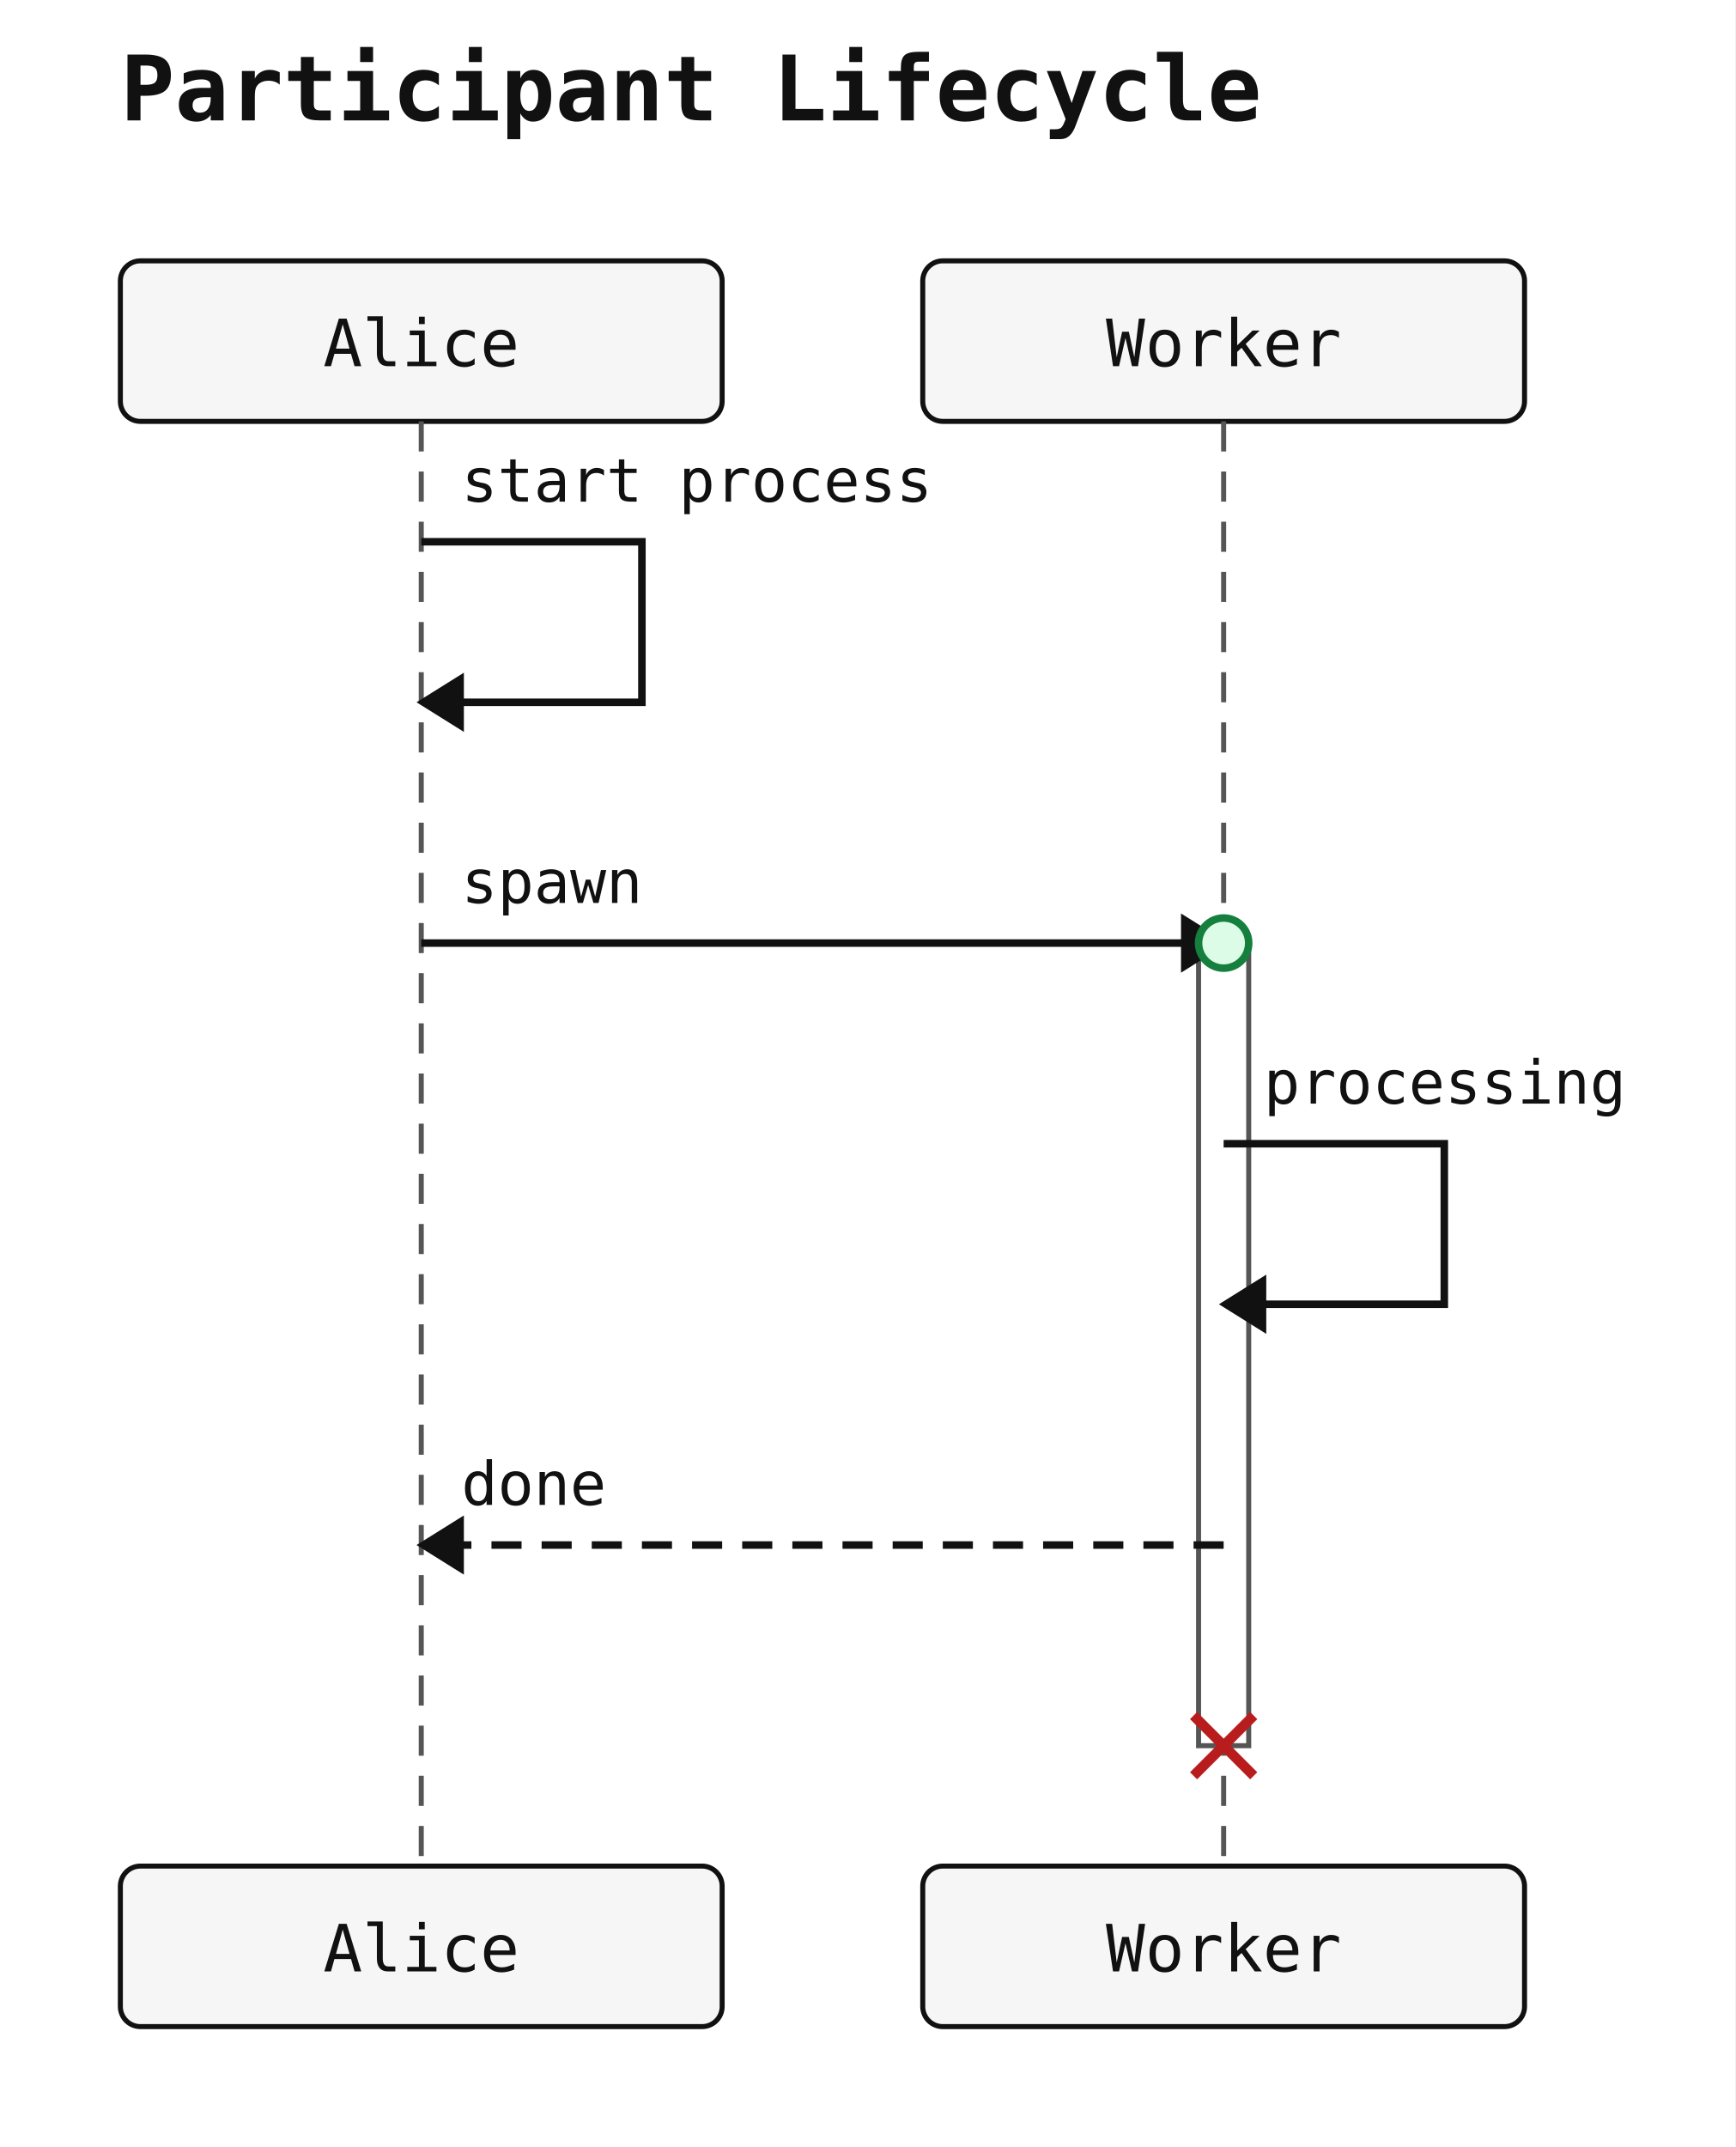
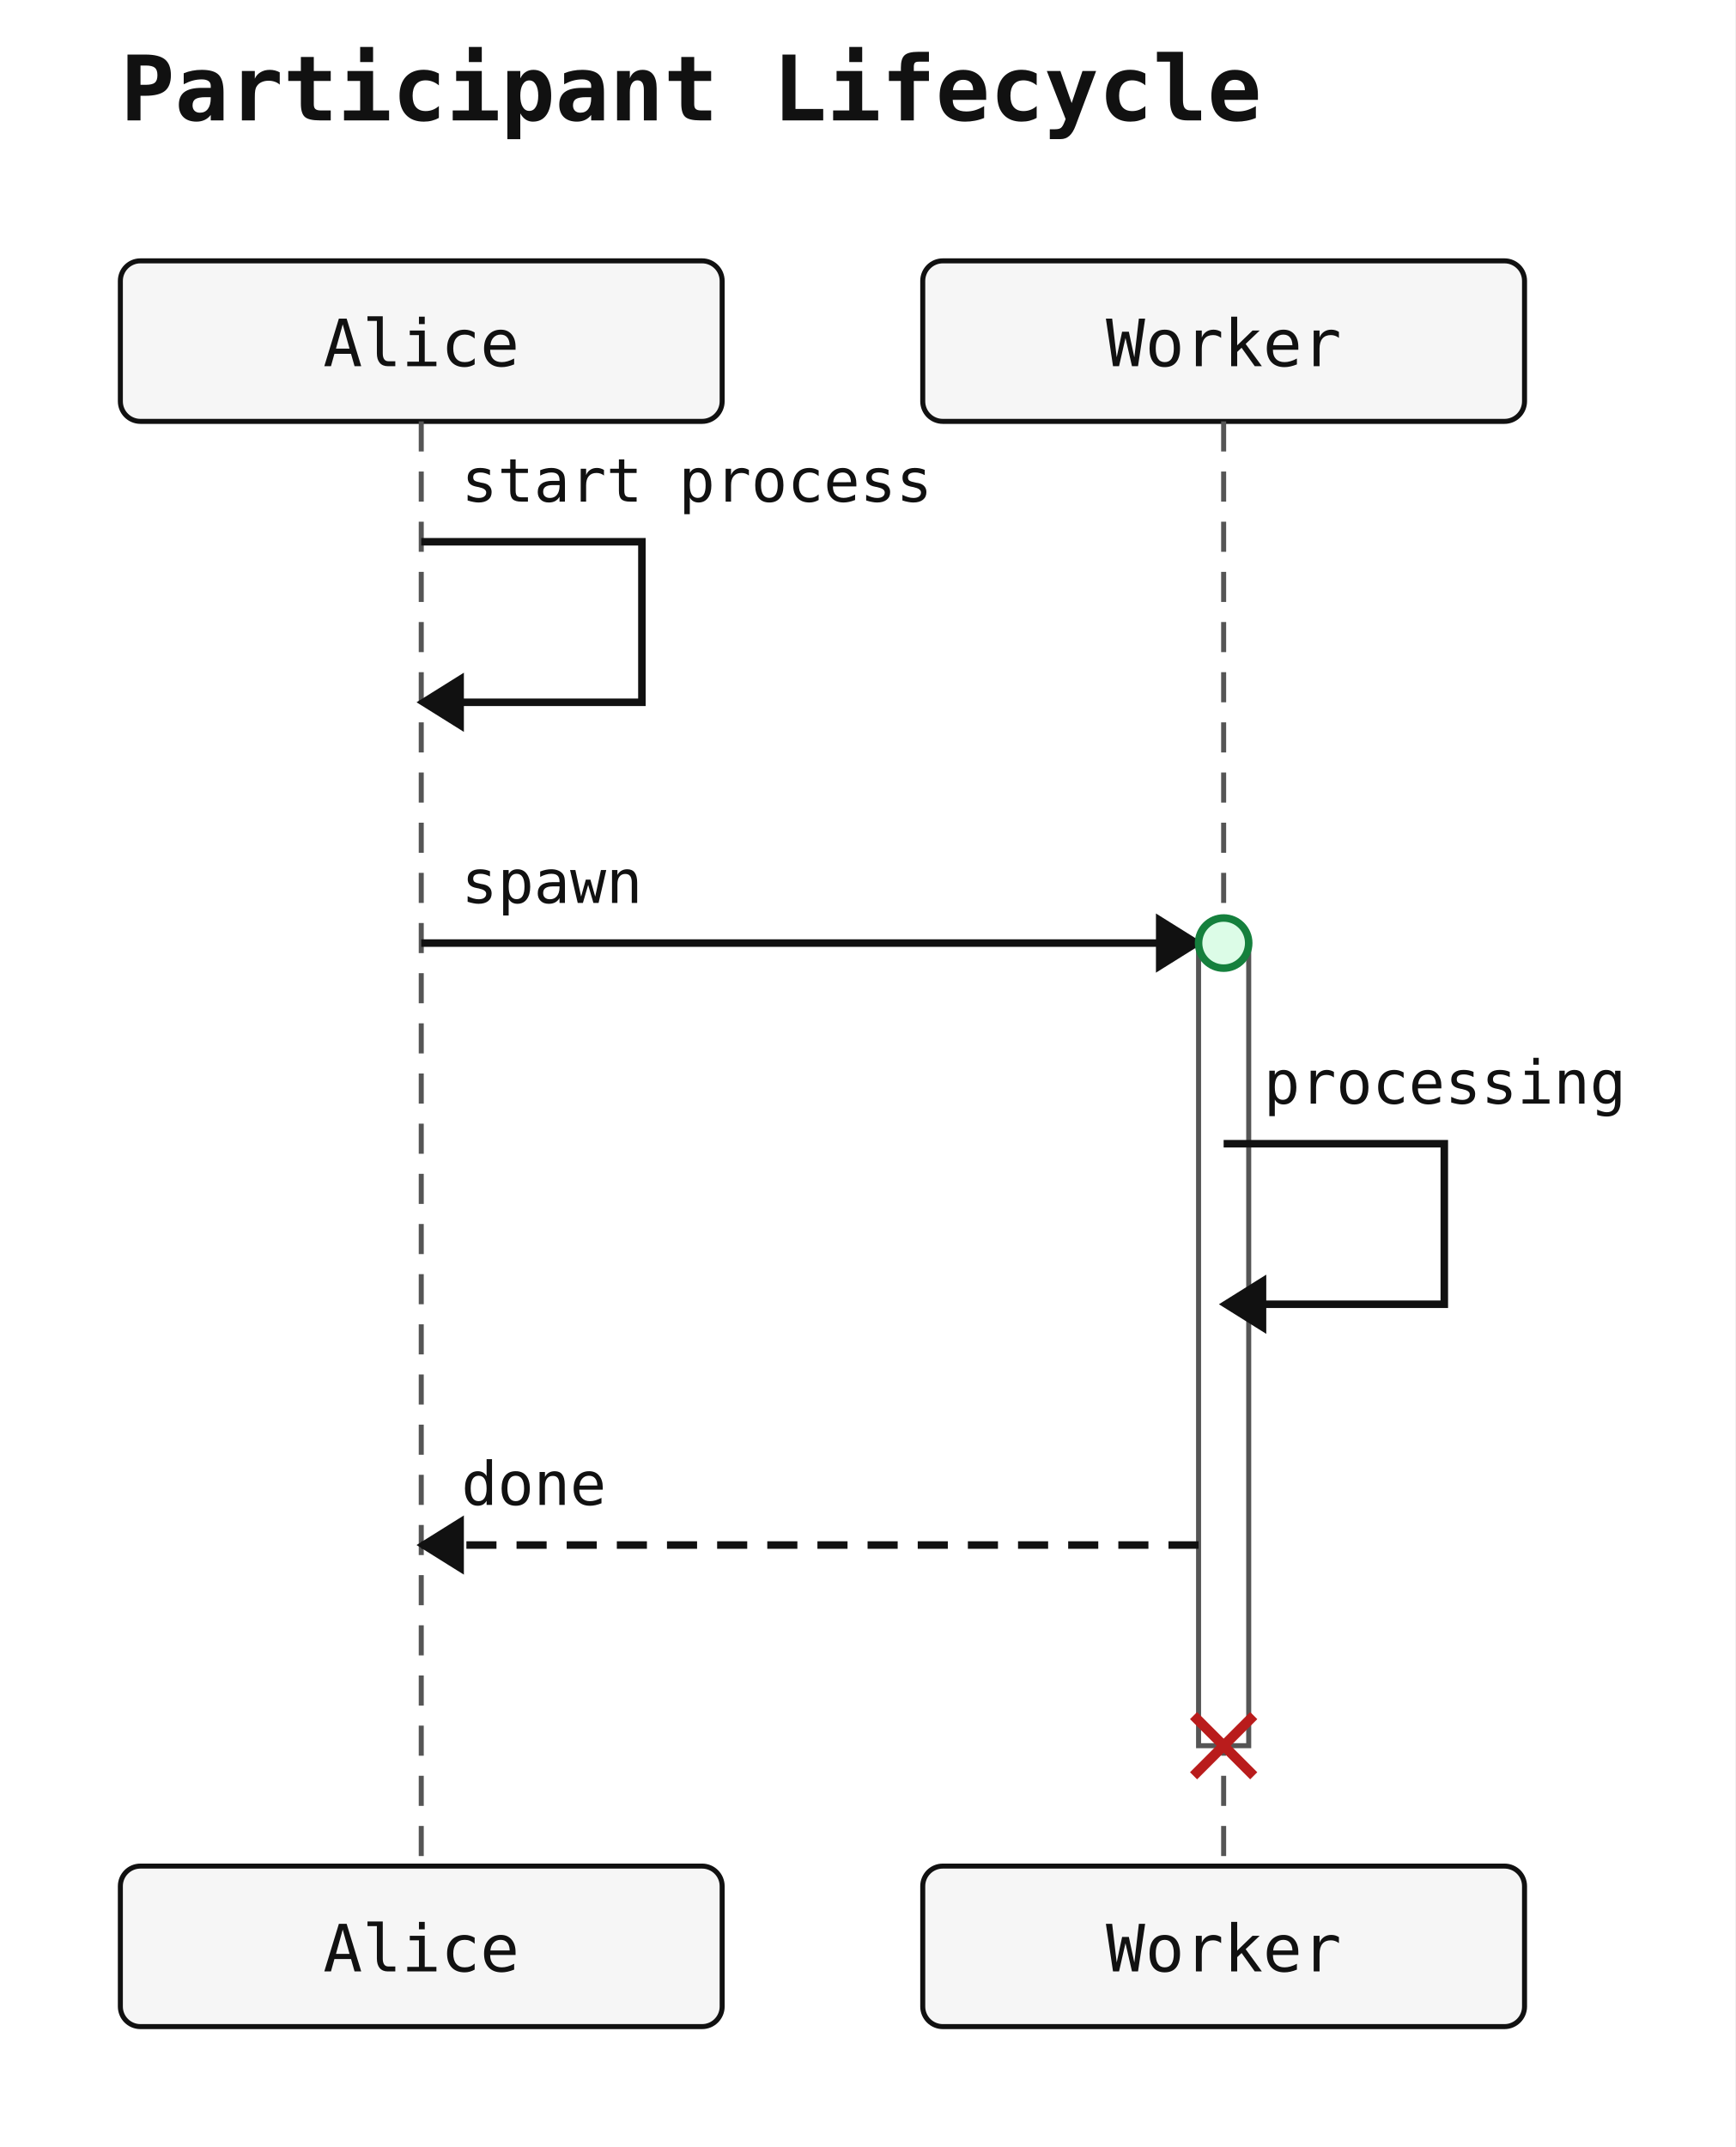
<svg xmlns="http://www.w3.org/2000/svg" width="346" height="428" viewBox="0 0 346 428">
  <rect width="100%" height="100%" fill="white" />
  <text x="24" y="24" font-family="monospace" font-size="18" font-weight="600" fill="#111">Participant Lifecycle</text>
  <rect x="24" y="52" width="120" height="32" rx="4" ry="4" fill="#f6f6f6" stroke="#111" stroke-width="1" />
  <text x="84" y="73" text-anchor="middle" font-family="monospace" font-size="13" fill="#111111">Alice</text>
  <rect x="184" y="52" width="120" height="32" rx="4" ry="4" fill="#f6f6f6" stroke="#111" stroke-width="1" />
  <text x="244" y="73" text-anchor="middle" font-family="monospace" font-size="13" fill="#111111">Worker</text>
  <line x1="84" y1="84" x2="84" y2="372" stroke="#555" stroke-width="1" stroke-dasharray="6 4" />
  <line x1="244" y1="84" x2="244" y2="372" stroke="#555" stroke-width="1" stroke-dasharray="6 4" />
  <rect class="sequence-activation" data-participant="Worker" x="239" y="188" width="10" height="160" fill="#ffffff" stroke="#555" stroke-width="1" />
  <path d="M 84 108 L 128 108 L 128 140 L 92 140" fill="none" stroke="#111" stroke-width="1.5" />
  <polygon points="84,140 92,135 92,145" fill="#111" stroke="#111" stroke-width="1" />
  <text x="92" y="100" text-anchor="start" font-family="monospace" font-size="12" fill="#111">start process</text>
-   <line x1="84" y1="188" x2="244" y2="188" stroke="#111" stroke-width="1.5" />
-   <polygon points="244,188 236,183 236,193" fill="#111" stroke="#111" stroke-width="1" />
+   <line x1="84" y1="188" x2="239" y2="188" stroke="#111" stroke-width="1.5" />
+   <polygon points="239,188 231,183 231,193" fill="#111" stroke="#111" stroke-width="1" />
  <text x="92" y="180" text-anchor="start" font-family="monospace" font-size="12" fill="#111">spawn</text>
  <path d="M 244 228 L 288 228 L 288 260 L 252 260" fill="none" stroke="#111" stroke-width="1.5" />
  <polygon points="244,260 252,255 252,265" fill="#111" stroke="#111" stroke-width="1" />
  <text x="252" y="220" text-anchor="start" font-family="monospace" font-size="12" fill="#111">processing</text>
-   <line x1="244" y1="308" x2="84" y2="308" stroke="#111" stroke-width="1.5" stroke-dasharray="6 4" />
+   <line x1="239" y1="308" x2="84" y2="308" stroke="#111" stroke-width="1.5" stroke-dasharray="6 4" />
  <polygon points="84,308 92,303 92,313" fill="#111" stroke="#111" stroke-width="1" />
  <text x="92" y="300" text-anchor="start" font-family="monospace" font-size="12" fill="#111">done</text>
  <circle class="sequence-create" data-participant="Worker" cx="244" cy="188" r="5" fill="#dcfce7" stroke="#15803d" stroke-width="1.5" />
  <g class="sequence-destroy" data-participant="Worker" stroke="#b91c1c" stroke-width="2">
    <line x1="238" y1="342" x2="250" y2="354" />
    <line x1="238" y1="354" x2="250" y2="342" />
  </g>
  <rect x="24" y="372" width="120" height="32" rx="4" ry="4" fill="#f6f6f6" stroke="#111" stroke-width="1" />
  <text x="84" y="393" text-anchor="middle" font-family="monospace" font-size="13" fill="#111111">Alice</text>
  <rect x="184" y="372" width="120" height="32" rx="4" ry="4" fill="#f6f6f6" stroke="#111" stroke-width="1" />
  <text x="244" y="393" text-anchor="middle" font-family="monospace" font-size="13" fill="#111111">Worker</text>
</svg>
